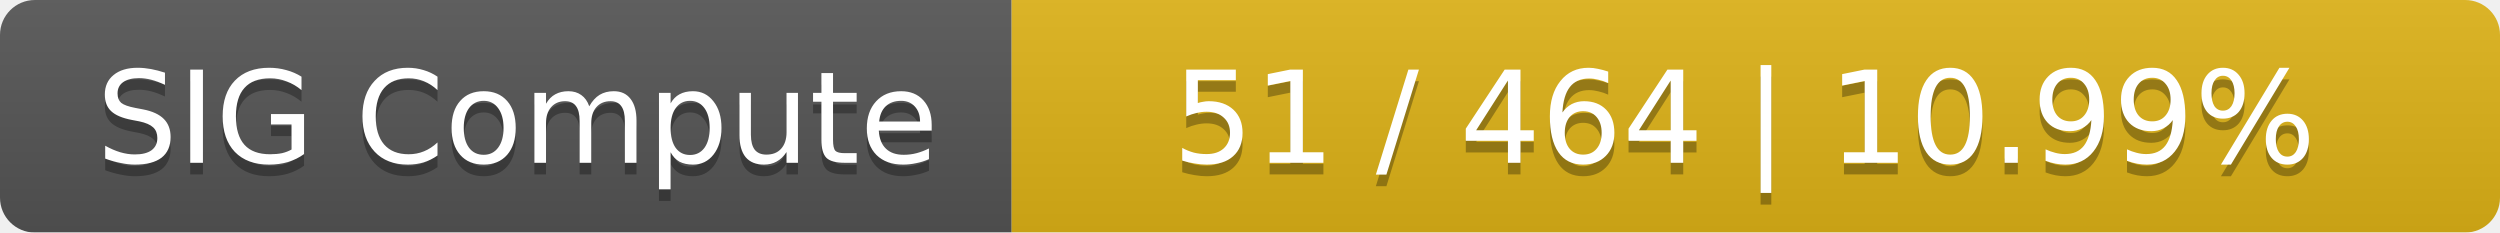
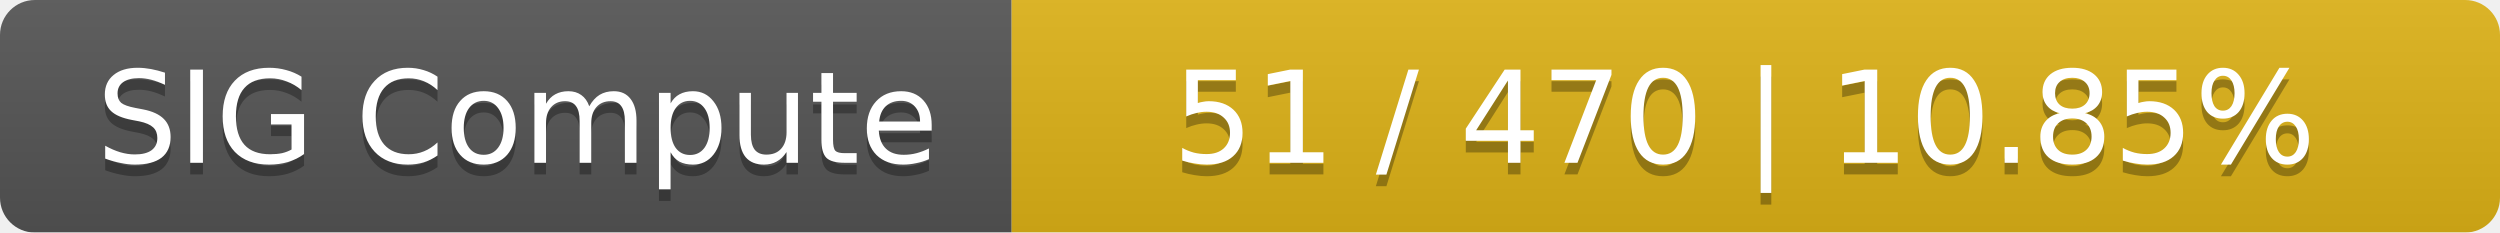
<svg xmlns="http://www.w3.org/2000/svg" width="215" height="20">
  <linearGradient id="smooth" x2="0" y2="100%">
    <stop offset="0" stop-color="#bbb" stop-opacity=".1" />
    <stop offset="1" stop-opacity=".1" />
  </linearGradient>
  <mask id="round">
    <rect width="215" height="20" rx="3" fill="#fff" />
  </mask>
  <g mask="url(#round)">
    <rect width="87" height="20" fill="#555" />
    <rect x="87" width="128" height="20" fill="#dfb317" />
    <rect width="215" height="20" fill="url(#smooth)" />
  </g>
  <g fill="#fff" text-anchor="middle" font-family="DejaVu Sans,Verdana,Geneva,sans-serif" font-size="11">
    <text x="44.5" y="15" fill="#010101" fill-opacity=".3">SIG Compute</text>
    <text x="44.5" y="14">SIG Compute</text>
-     <text x="150" y="15" fill="#010101" fill-opacity=".3">51 / 464    |    10.99%</text>
-     <text x="150" y="14">51 / 464    |    10.99%</text>
+     <text x="150" y="15" fill="#010101" fill-opacity=".3">51 / 470    |    10.85%</text>
+     <text x="150" y="14">51 / 470    |    10.85%</text>
  </g>
</svg>
